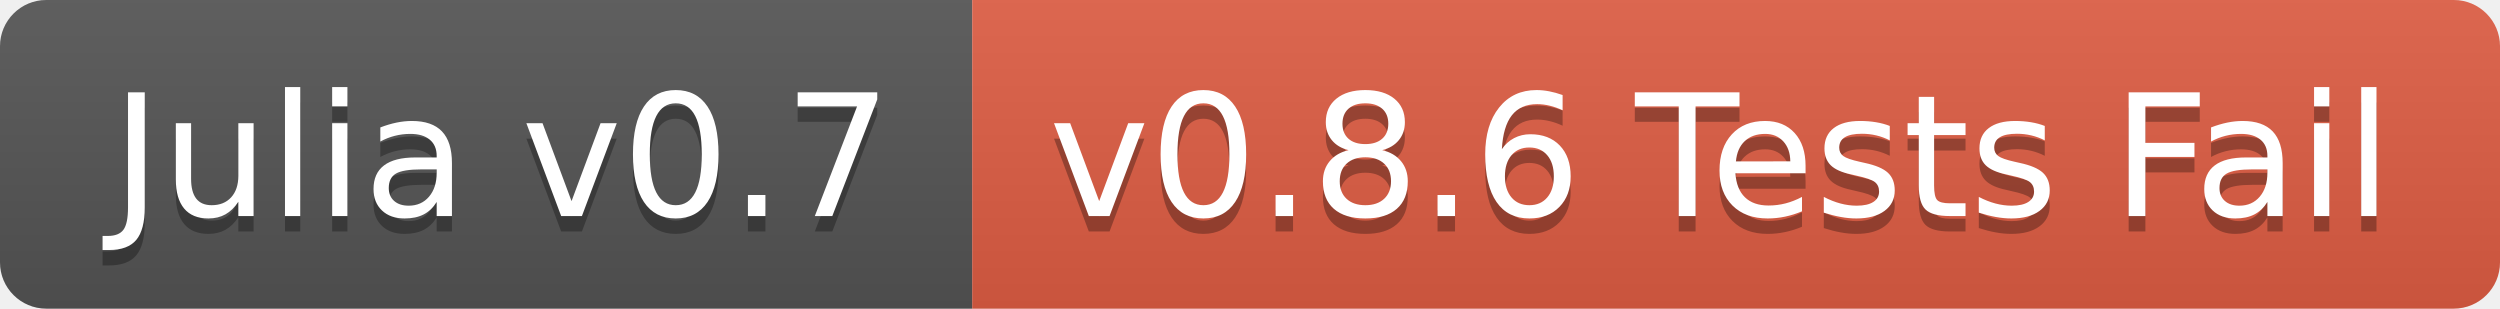
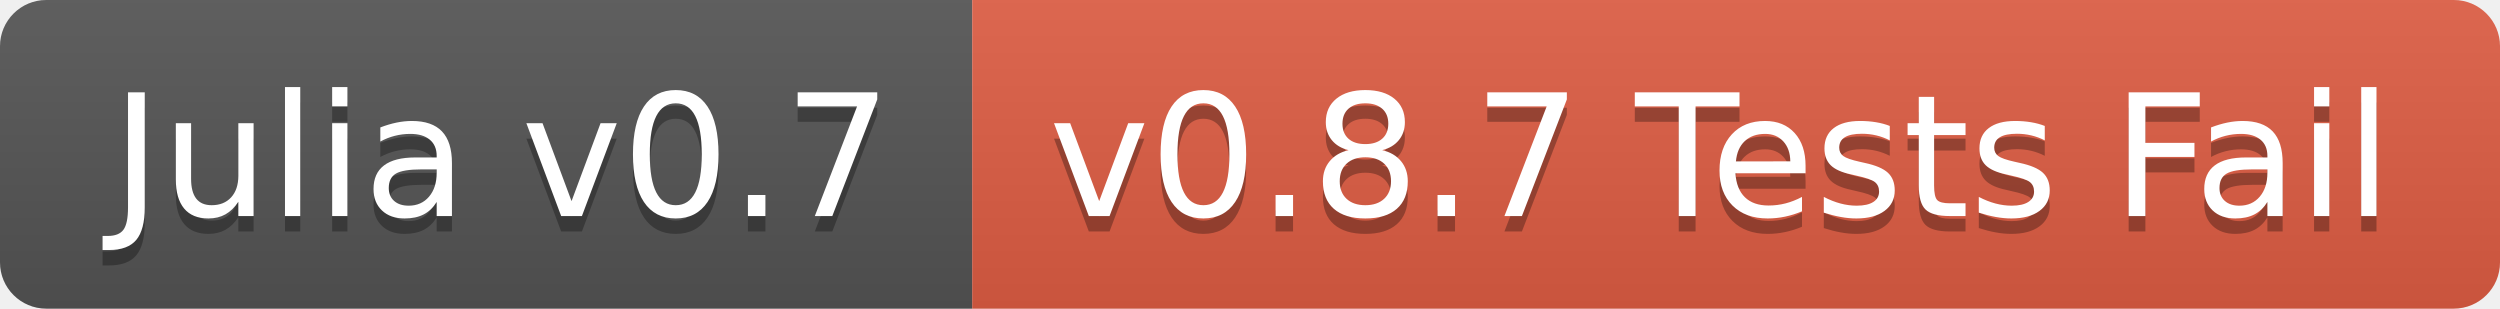
<svg xmlns="http://www.w3.org/2000/svg" width="162" height="20">
  <linearGradient id="b" x2="0" y2="100%">
    <stop offset="0" stop-color="#bbb" stop-opacity=".1" />
    <stop offset="1" stop-opacity=".1" />
  </linearGradient>
  <clipPath id="a">
    <rect width="162" height="20" rx="3" fill="#fff" />
  </clipPath>
  <g clip-path="url(#a)">
    <path fill="#555" d="M0 0h63v20H0z" />
    <path fill="#e05d44" d="M63 0h99v20H63z" />
    <path fill="url(#b)" d="M0 0h162v20H0z" />
  </g>
  <g fill="#fff" text-anchor="middle" font-family="DejaVu Sans,Verdana,Geneva,sans-serif" font-size="110">
    <text x="325" y="150" fill="#010101" fill-opacity=".3" transform="scale(.1)" textLength="530">Julia v0.7</text>
    <text x="325" y="140" transform="scale(.1)" textLength="530">Julia v0.7</text>
-     <text x="1115" y="150" fill="#010101" fill-opacity=".3" transform="scale(.1)" textLength="890">v0.8.6 Tests Fail</text>
-     <text x="1115" y="140" transform="scale(.1)" textLength="890">v0.8.6 Tests Fail</text>
+     <text x="1115" y="150" fill="#010101" fill-opacity=".3" transform="scale(.1)" textLength="890">v0.8.7 Tests Fail</text>
+     <text x="1115" y="140" transform="scale(.1)" textLength="890">v0.8.7 Tests Fail</text>
  </g>
</svg>
